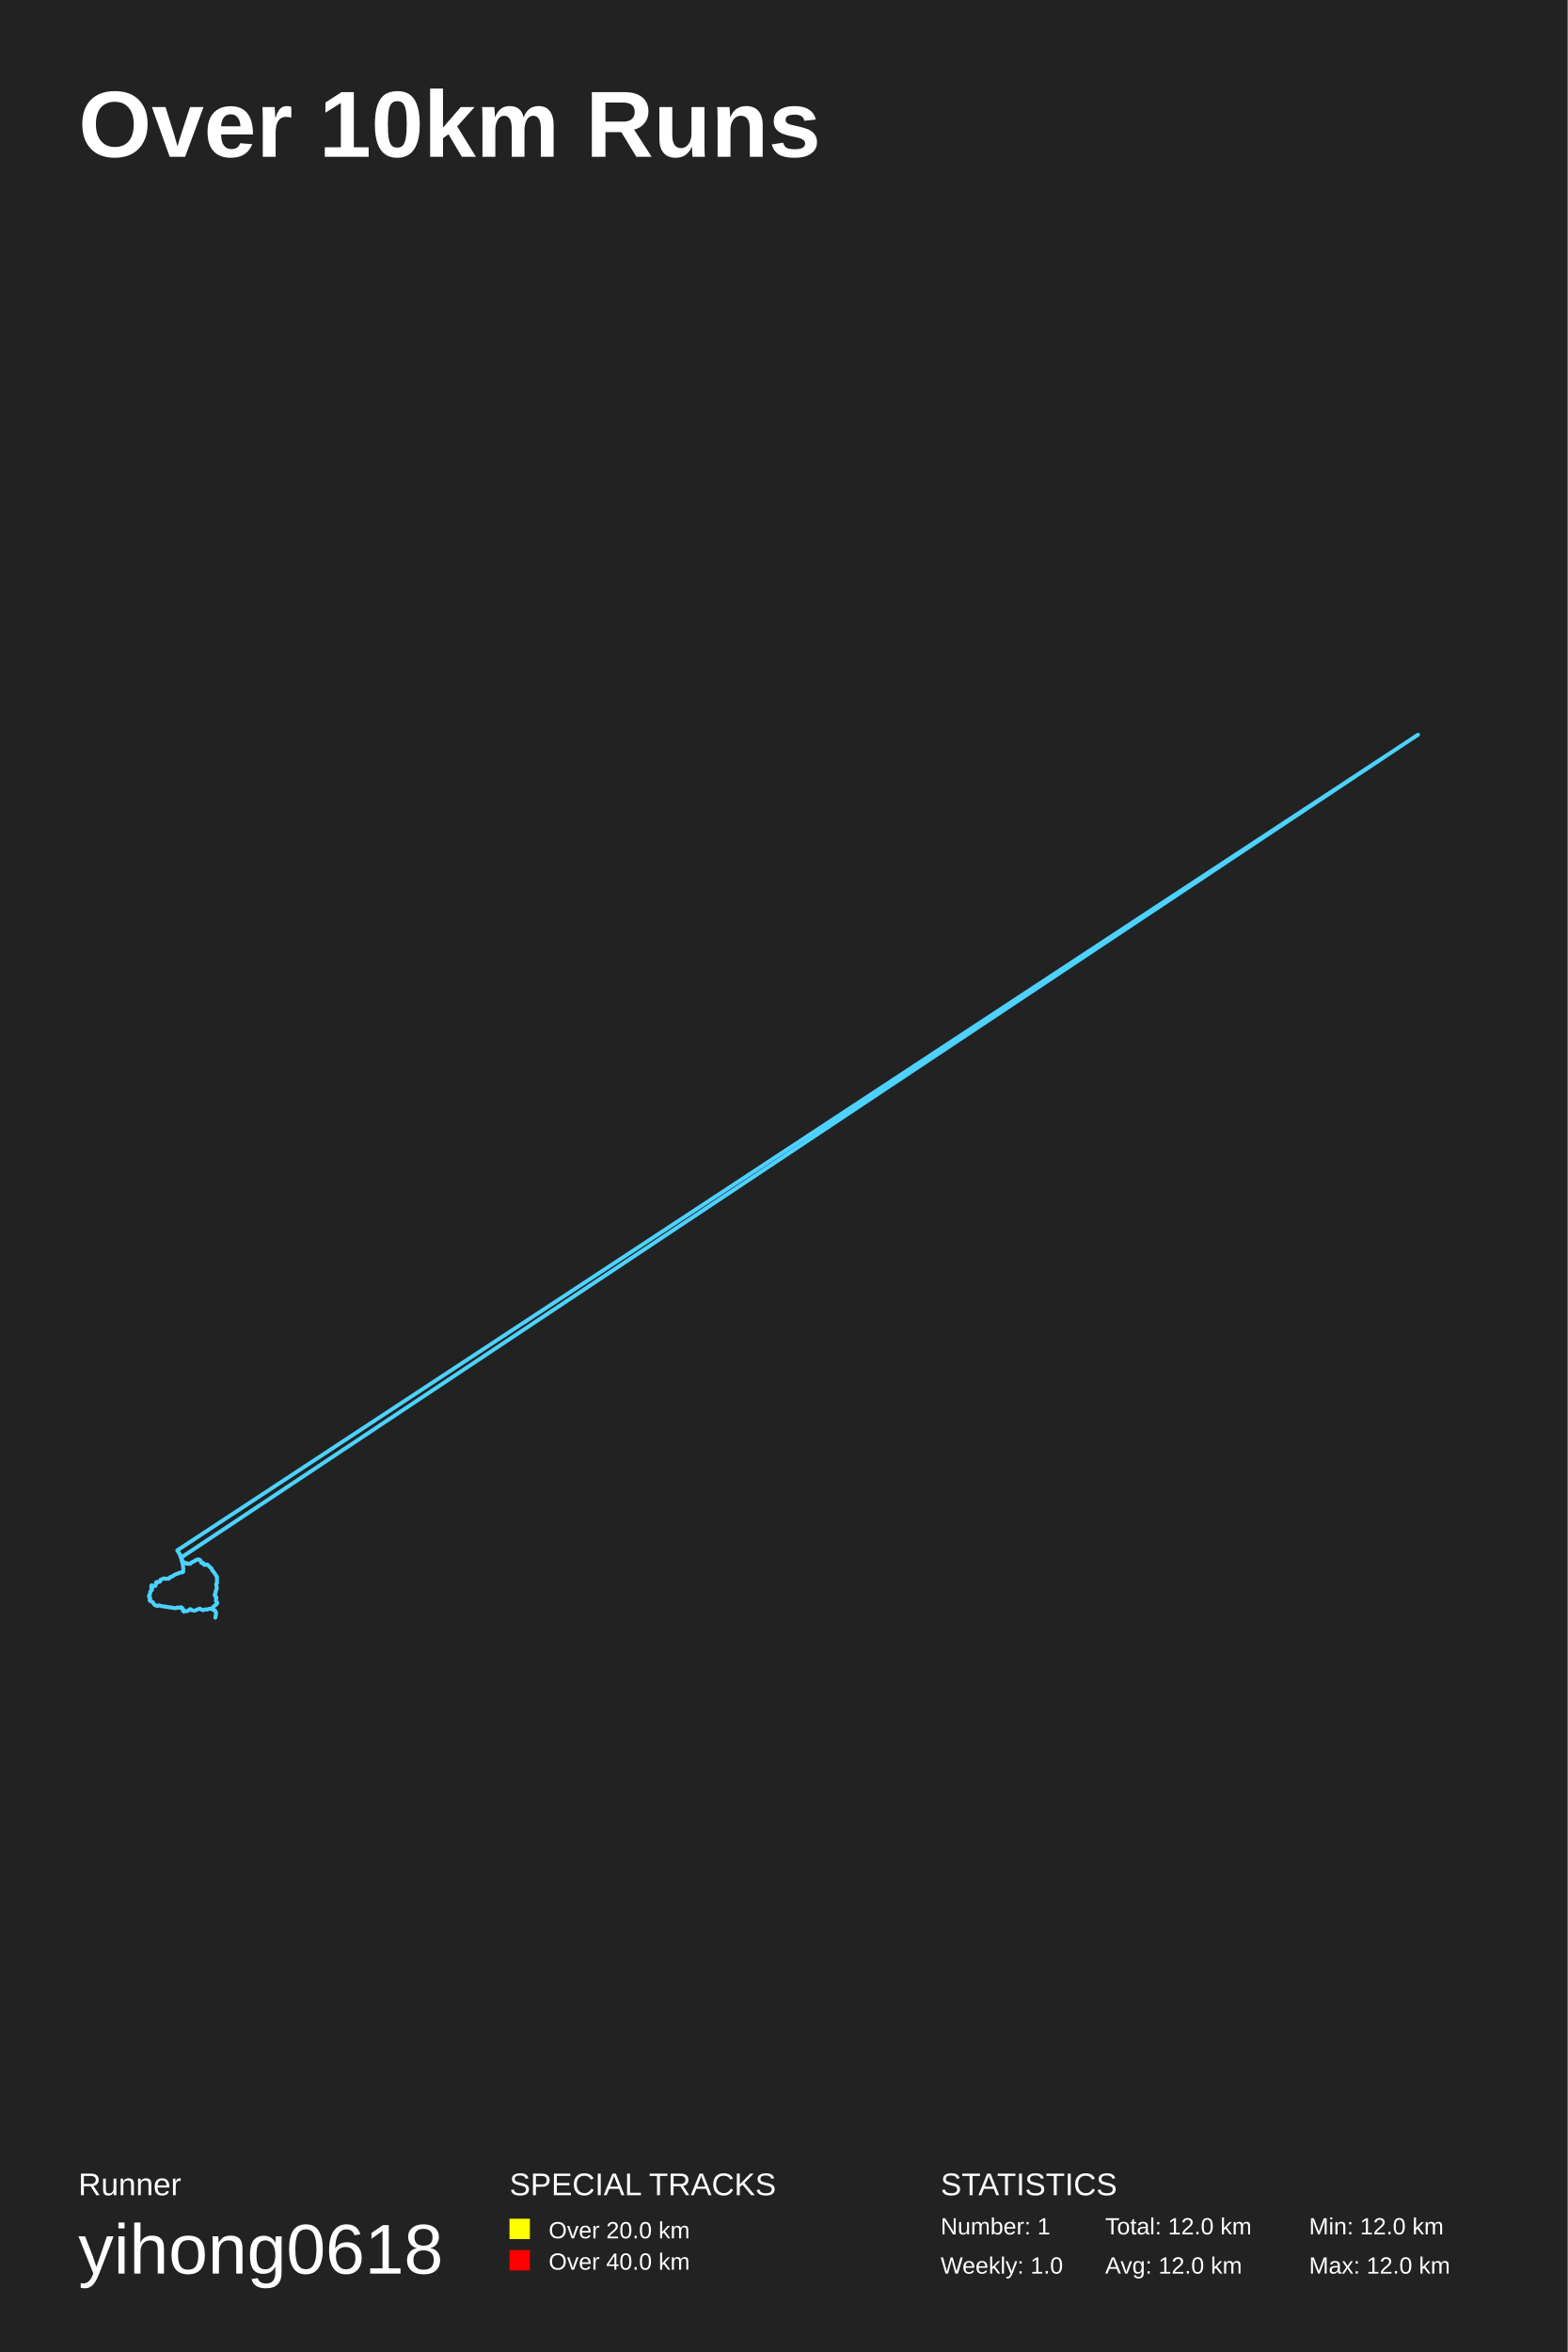
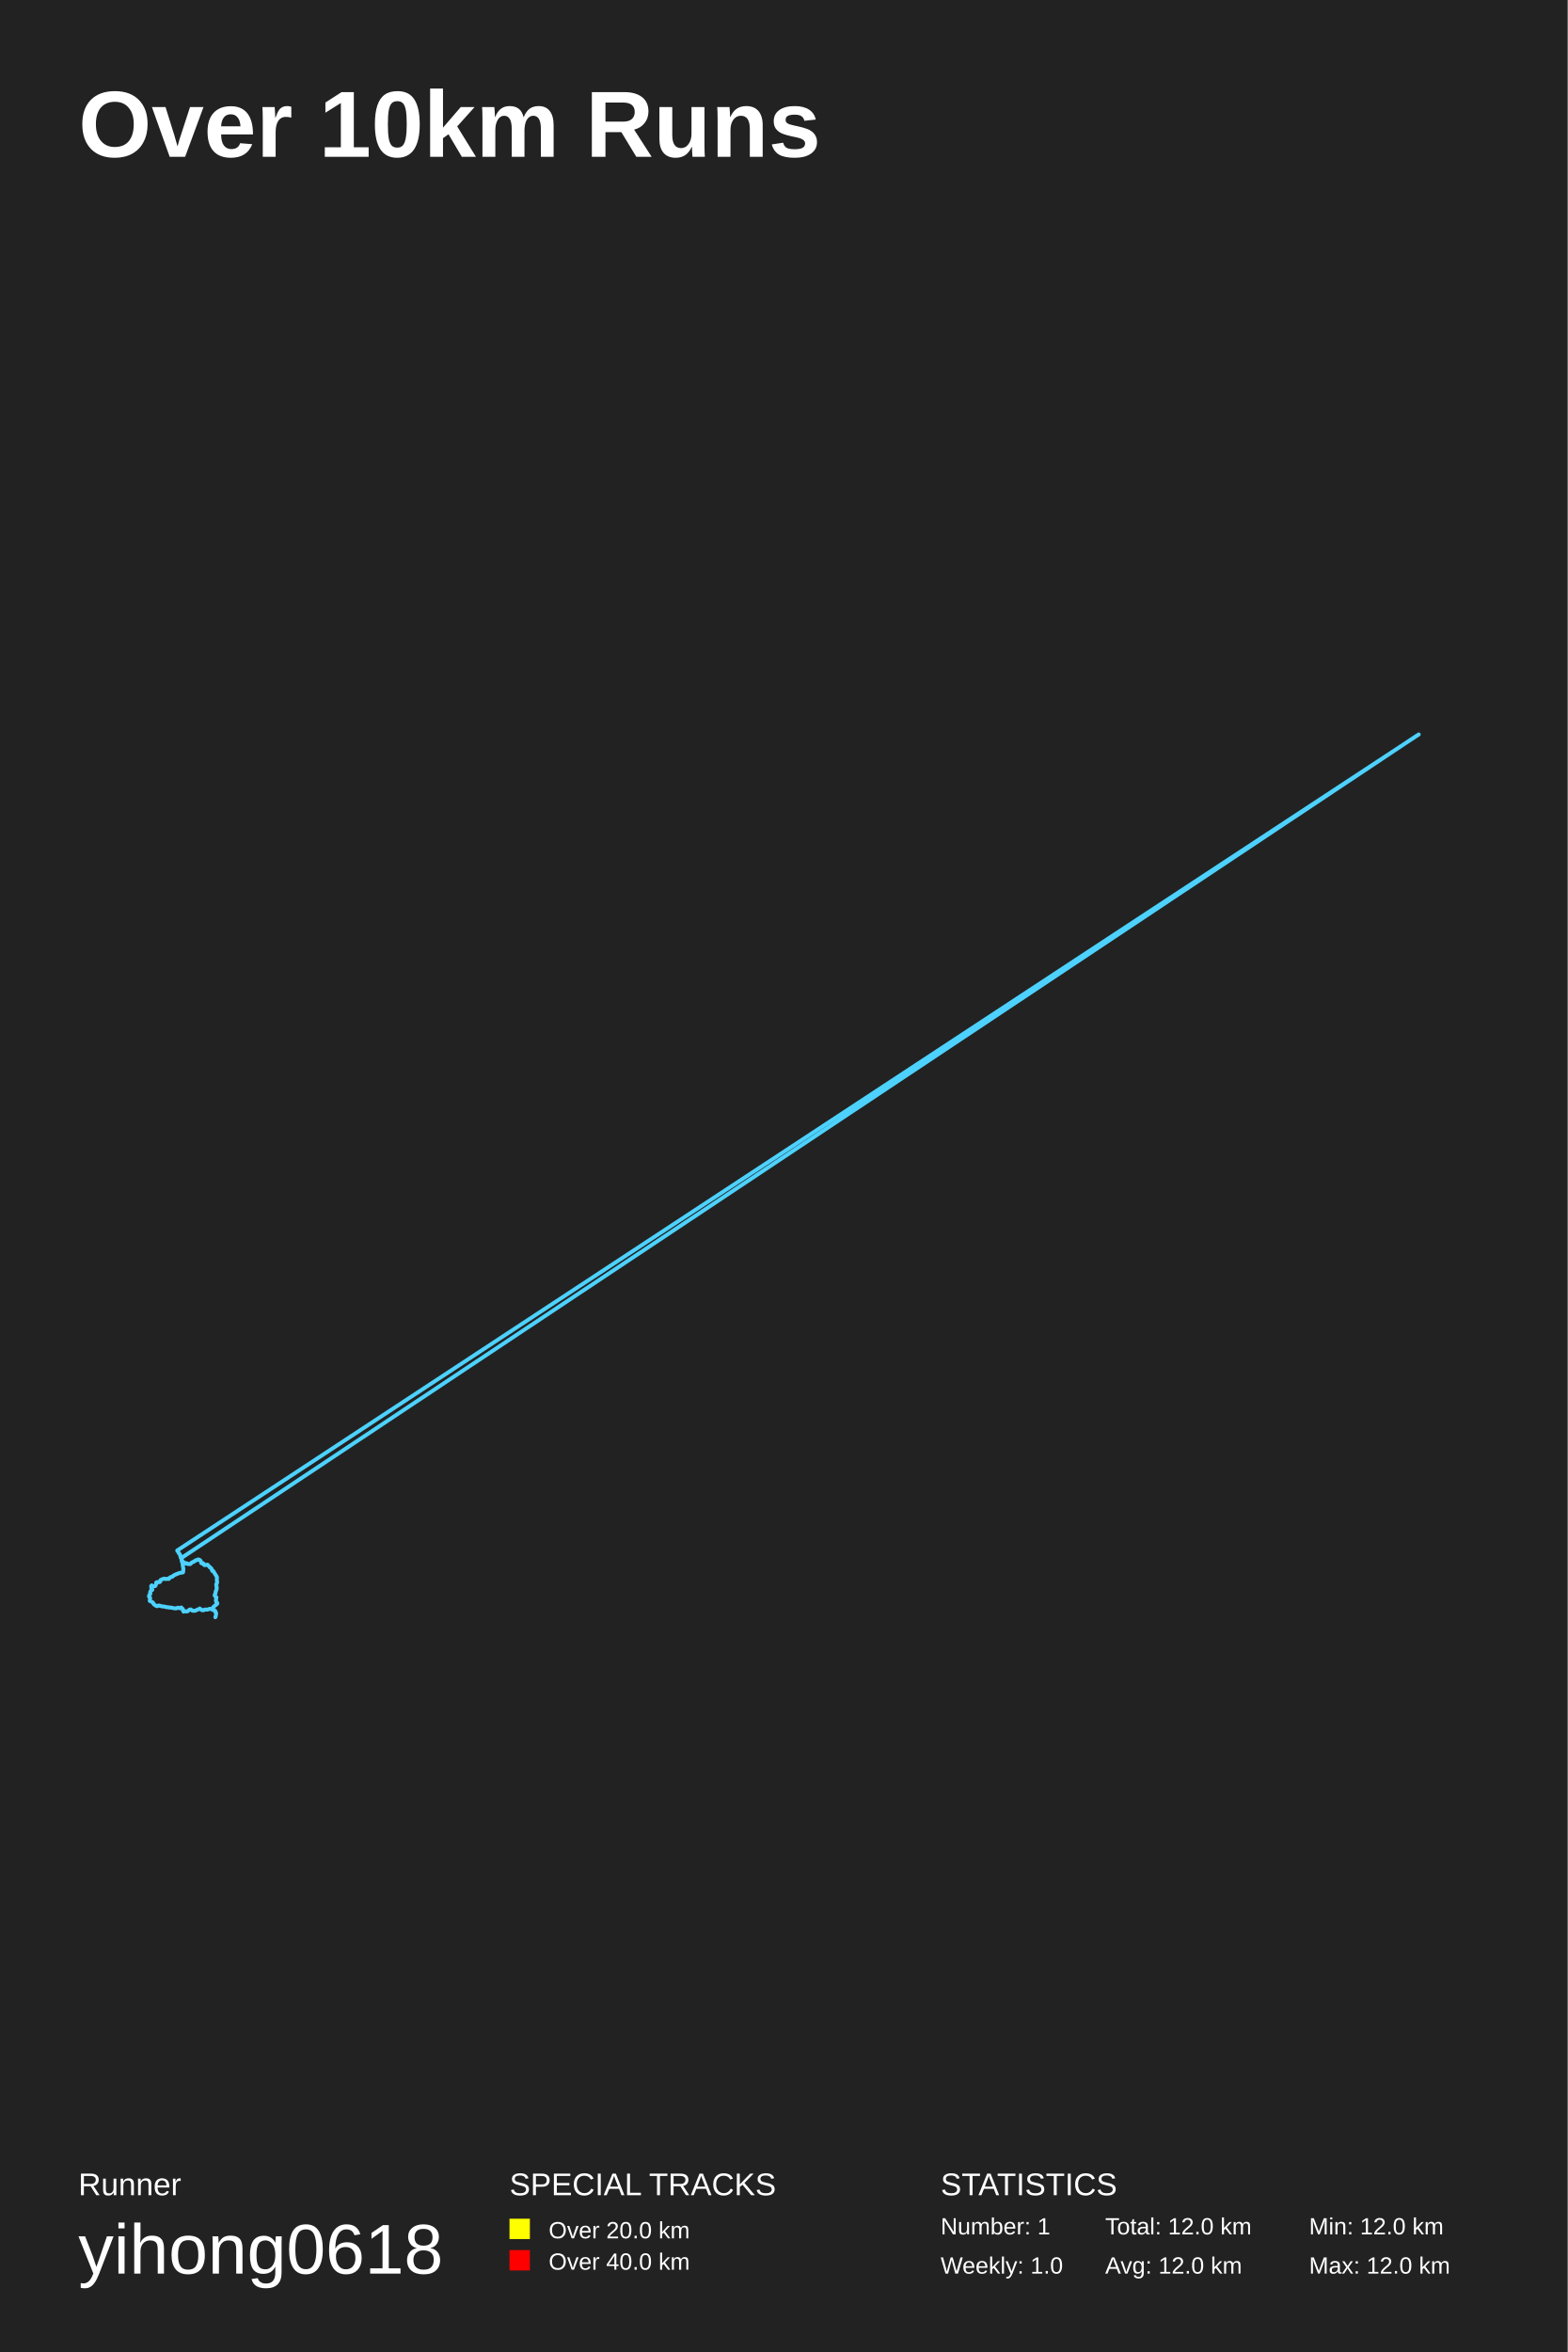
<svg xmlns="http://www.w3.org/2000/svg" baseProfile="full" height="300mm" version="1.1" viewBox="0,0,200,300" width="200mm">
  <defs />
  <rect fill="#222222" height="300" width="200" x="0" y="0" />
  <text fill="#FFFFFF" style="font-size:12px; font-family:Arial; font-weight:bold;" x="10" y="20">Over 10km Runs</text>
  <text fill="#FFFFFF" style="font-size:4px; font-family:Arial" x="10" y="280">Runner</text>
  <text fill="#FFFFFF" style="font-size:9px; font-family:Arial" x="10" y="290">yihong0618</text>
  <text fill="#FFFFFF" style="font-size:4px; font-family:Arial" x="65" y="280">SPECIAL TRACKS</text>
  <rect fill="yellow" height="2.6" width="2.6" x="65" y="283" />
  <text fill="#FFFFFF" style="font-size:3px; font-family:Arial" x="70" y="285.5">Over 20.0 km</text>
  <rect fill="red" height="2.6" width="2.6" x="65" y="287" />
  <text fill="#FFFFFF" style="font-size:3px; font-family:Arial" x="70" y="289.5">Over 40.0 km</text>
  <text fill="#FFFFFF" style="font-size:4px; font-family:Arial" x="120" y="280">STATISTICS</text>
  <text fill="#FFFFFF" style="font-size:3px; font-family:Arial" x="120" y="285">Number: 1</text>
  <text fill="#FFFFFF" style="font-size:3px; font-family:Arial" x="120" y="290">Weekly: 1.0</text>
  <text fill="#FFFFFF" style="font-size:3px; font-family:Arial" x="141" y="285">Total: 12.0 km</text>
  <text fill="#FFFFFF" style="font-size:3px; font-family:Arial" x="141" y="290">Avg: 12.0 km</text>
  <text fill="#FFFFFF" style="font-size:3px; font-family:Arial" x="167" y="285">Min: 12.0 km</text>
  <text fill="#FFFFFF" style="font-size:3px; font-family:Arial" x="167" y="290">Max: 12.0 km</text>
-   <polyline fill="none" opacity="1" points="27.452,205.463 27.367,205.384 27.229,205.321 27.229,205.347 27.234,205.347 27.243,205.347 27.214,205.347 27.224,205.357 27.229,205.342 27.219,205.352 27.21,205.357 27.214,205.363 27.214,205.357 27.138,205.268 27.134,205.162 27.157,205.078 27.181,204.994 27.243,204.925 27.305,204.862 27.352,204.825 27.447,204.767 27.538,204.694 27.628,204.594 27.699,204.546 27.728,204.467 27.709,204.393 27.618,204.335 27.566,204.246 27.533,204.12 27.566,204.046 27.576,203.962 27.571,203.872 27.609,203.756 27.566,203.672 27.485,203.635 27.471,203.572 27.395,203.498 27.405,203.35 27.457,203.266 27.509,203.182 27.5,203.066 27.514,202.945 27.585,202.829 27.623,202.745 27.623,202.629 27.661,202.539 27.633,202.455 27.623,202.355 27.609,202.271 27.595,202.197 27.58,202.07 27.652,201.949 27.699,201.86 27.694,201.765 27.671,201.66 27.671,201.554 27.675,201.433 27.666,201.307 27.675,201.143 27.666,201.106 27.172,200.369 27.105,200.353 27.067,200.306 27.039,200.227 27.024,200.169 27.005,200.142 26.986,200.084 26.958,200.021 26.906,199.99 26.849,199.942 26.792,199.895 26.768,199.884 26.711,199.805 26.663,199.758 26.568,199.674 26.507,199.605 26.435,199.563 26.393,199.542 26.302,199.584 26.226,199.595 26.15,199.61 26.051,199.6 26.008,199.537 25.974,199.447 25.946,199.384 25.875,199.347 25.775,199.368 25.704,199.358 25.713,199.321 25.713,199.305 25.732,199.315 25.732,199.305 25.689,199.342 25.68,199.331 25.675,199.342 25.689,199.331 25.685,199.331 25.675,199.331 25.694,199.31 25.704,199.315 25.642,199.226 25.628,199.157 25.609,199.11 25.566,199.031 25.542,199.01 25.523,198.989 25.457,198.962 25.409,198.92 25.347,198.936 25.295,198.899 25.267,198.899 25.257,198.894 25.2,198.91 25.143,198.941 25.091,198.983 25.053,198.994 24.982,198.989 24.948,199.02 24.882,199.063 24.834,199.11 24.782,199.142 24.753,199.142 24.706,199.178 24.654,199.178 24.582,199.226 24.511,199.268 24.43,199.284 24.364,199.379 24.297,199.447 24.217,199.473 24.155,199.463 24.084,199.468 24.008,199.458 23.946,199.458 23.965,199.431 23.965,199.431 23.965,199.452 23.965,199.437 23.927,199.447 23.879,199.41 23.822,199.379 23.789,199.384 23.713,199.431 23.67,199.358 23.599,199.368 23.537,199.368 23.475,199.284 23.428,199.231 23.366,199.21 23.357,199.189 23.342,199.184 23.314,199.126 23.262,199.078 23.195,199.073 23.195,199.078 23.209,199.073 23.181,199.052 23.176,198.989 23.2,198.915 23.205,198.868 23.133,198.82 23.114,198.757 23.1,198.72 23.062,198.667 23.043,198.604 23.019,198.52 23.005,198.436 22.981,198.288 22.92,198.241 22.886,198.156 22.829,198.13 22.81,198.088 22.787,197.998 22.734,197.925 22.682,197.856 22.677,197.798 22.663,197.798 22.625,197.793 22.635,197.798 22.644,197.809 22.63,197.793 22.63,197.793 22.639,197.793 22.649,197.793 22.682,197.756 22.701,197.719 22.692,197.724 22.63,197.724 22.639,197.735 22.625,197.746 22.616,197.756 22.63,197.746 22.63,197.746 22.625,197.74 22.63,197.735 22.635,197.73 22.639,197.735 22.644,197.73 180.91,93.716 180.815,93.774 180.815,93.774 180.815,93.774 180.815,93.774 180.819,93.768 180.629,93.89 23.091,198.683 23.119,198.789 23.186,198.836 23.186,198.931 23.171,199.02 23.181,199.12 23.214,199.205 23.271,199.273 23.304,199.363 23.295,199.494 23.314,199.574 23.338,199.737 23.366,199.863 23.376,199.974 23.395,200.069 23.385,200.211 23.366,200.332 23.38,200.411 23.371,200.485 23.257,200.559 23.114,200.553 23,200.595 22.891,200.606 22.796,200.653 22.668,200.717 22.568,200.748 22.459,200.78 22.383,200.817 22.307,200.875 22.207,200.901 22.126,200.943 22.093,200.991 22.05,201.038 22.05,201.033 22.031,201.038 21.998,201.075 21.931,201.106 21.865,201.117 21.765,201.128 21.699,201.191 21.637,201.222 21.608,201.27 21.561,201.354 21.485,201.375 21.409,201.349 21.333,201.349 21.228,201.375 21.147,201.386 21.067,201.37 20.995,201.328 20.91,201.328 20.829,201.365 20.782,201.37 20.734,201.396 20.658,201.433 20.568,201.454 20.501,201.48 20.459,201.549 20.43,201.623 20.44,201.691 20.402,201.739 20.368,201.749 20.345,201.781 20.307,201.781 20.231,201.802 20.14,201.786 20.069,201.775 19.983,201.797 19.907,201.828 19.926,201.854 19.936,201.918 19.926,201.991 19.907,202.012 19.893,202.055 19.888,202.102 19.874,202.134 19.865,202.213 19.803,202.292 19.698,202.271 19.641,202.307 19.594,202.323 19.508,202.371 19.432,202.365 19.418,202.334 19.375,202.307 19.366,202.307 19.342,202.276 19.318,202.26 19.356,202.244 19.371,202.192 19.375,202.197 19.333,202.25 19.295,202.255 19.309,202.355 19.304,202.487 19.328,202.624 19.404,202.718 19.39,202.808 19.295,202.84 19.223,202.945 19.147,203.071 19.166,203.203 19.143,203.319 19.048,203.44 19.01,203.572 19.033,203.719 19.124,203.735 19.162,203.819 19.152,203.904 19.124,203.993 19.086,204.135 19.171,204.193 19.242,204.262 19.371,204.288 19.466,204.341 19.561,204.462 19.599,204.573 19.713,204.688 19.865,204.778 20.012,204.82 20.126,204.836 20.273,204.757 20.397,204.794 20.544,204.841 20.696,204.878 20.848,204.899 20.981,204.899 21.048,204.91 21.157,204.962 21.261,204.962 21.371,204.973 21.466,204.999 21.604,205.026 21.727,205.015 21.836,205.026 21.955,205.078 22.064,205.078 22.174,205.11 22.297,205.115 22.444,205.12 22.582,205.073 22.687,205.02 22.777,205.057 22.901,205.089 23.024,205.073 23.095,204.994 23.148,205.073 23.262,205.115 23.361,205.268 23.323,205.41 23.404,205.468 23.447,205.568 23.551,205.463 23.727,205.526 23.865,205.484 24.036,205.436 24.141,205.326 24.264,205.236 24.407,205.321 24.497,205.394 24.658,205.431 24.839,205.431 24.934,205.4 25.053,205.357 25.162,205.294 25.314,205.263 25.428,205.184 25.509,205.184 25.623,205.252 25.732,205.326 25.837,205.347 25.946,205.378 26.036,205.326 26.141,205.294 26.279,205.273 26.402,205.31 26.521,205.257 26.64,205.22 26.72,205.199 26.815,205.178 26.948,205.215 27.058,205.268 27.181,205.289 27.243,205.315 27.357,205.357 27.452,205.452 27.481,205.584 27.571,205.684 27.552,205.81 27.566,205.953 27.504,206.063 27.5,206.205 27.471,206.337" stroke="#4DD2FF" stroke-dasharray="none" stroke-linecap="round" stroke-linejoin="round" stroke-width="0.5" />
+   <polyline fill="none" opacity="1" points="27.409,205.45 27.338,205.371 27.224,205.371 27.224,205.371 27.257,205.365 27.234,205.376 27.214,205.381 27.229,205.376 27.219,205.376 27.21,205.381 27.214,205.386 27.214,205.376 27.214,205.381 27.124,205.239 27.134,205.149 27.153,205.076 27.21,204.991 27.267,204.928 27.338,204.875 27.39,204.817 27.481,204.754 27.571,204.691 27.666,204.596 27.718,204.544 27.718,204.459 27.671,204.386 27.585,204.333 27.557,204.222 27.542,204.117 27.566,204.033 27.576,203.959 27.576,203.838 27.618,203.743 27.514,203.674 27.481,203.638 27.443,203.59 27.386,203.485 27.428,203.332 27.485,203.269 27.504,203.158 27.509,203.042 27.542,202.926 27.604,202.821 27.628,202.716 27.637,202.621 27.656,202.521 27.618,202.431 27.633,202.347 27.599,202.284 27.599,202.184 27.59,202.063 27.671,201.947 27.694,201.836 27.704,201.746 27.656,201.641 27.671,201.525 27.661,201.409 27.675,201.267 27.671,201.146 27.205,200.382 27.157,200.393 27.081,200.377 27.067,200.287 27.024,200.235 27.02,200.166 27.001,200.145 26.972,200.077 26.934,200.029 26.882,199.971 26.82,199.945 26.763,199.919 26.739,199.876 26.692,199.803 26.63,199.745 26.535,199.671 26.483,199.581 26.431,199.571 26.359,199.587 26.274,199.608 26.193,199.634 26.112,199.639 26.022,199.597 25.989,199.518 25.951,199.444 25.922,199.397 25.832,199.381 25.742,199.413 25.699,199.36 25.708,199.339 25.732,199.339 25.713,199.344 25.699,199.344 25.694,199.35 25.666,199.355 25.685,199.355 25.675,199.376 25.685,199.36 25.685,199.355 25.699,199.329 25.694,199.318 25.628,199.228 25.618,199.171 25.604,199.102 25.566,199.044 25.547,199.028 25.499,198.997 25.442,198.955 25.39,198.928 25.324,198.949 25.29,198.918 25.257,198.933 25.257,198.912 25.176,198.96 25.119,198.981 25.072,199.012 25.029,198.997 24.977,199.028 24.929,199.06 24.848,199.091 24.82,199.144 24.777,199.171 24.734,199.176 24.677,199.213 24.63,199.218 24.559,199.271 24.478,199.292 24.402,199.36 24.345,199.439 24.269,199.497 24.183,199.497 24.131,199.481 24.046,199.497 23.979,199.481 23.951,199.471 23.965,199.455 23.97,199.476 23.984,199.466 23.946,199.481 23.913,199.46 23.86,199.413 23.808,199.397 23.761,199.439 23.694,199.413 23.656,199.365 23.575,199.413 23.509,199.355 23.447,199.281 23.409,199.244 23.357,199.213 23.347,199.223 23.342,199.197 23.285,199.128 23.238,199.091 23.19,199.123 23.195,199.107 23.19,199.086 23.167,199.049 23.186,198.981 23.2,198.918 23.186,198.865 23.129,198.812 23.114,198.775 23.086,198.702 23.053,198.67 23.043,198.602 23.01,198.501 22.996,198.354 22.958,198.296 22.901,198.233 22.882,198.175 22.81,198.127 22.801,198.069 22.768,197.99 22.711,197.917 22.673,197.854 22.663,197.811 22.635,197.811 22.625,197.827 22.644,197.827 22.644,197.827 22.63,197.822 22.644,197.817 22.644,197.817 22.658,197.817 22.687,197.748 22.692,197.743 22.687,197.785 22.616,197.753 22.63,197.764 22.62,197.764 22.62,197.774 22.625,197.769 22.625,197.764 22.63,197.764 22.63,197.753 22.63,197.759 22.639,197.748 181.0,93.681 180.91,93.739 180.815,93.797 180.815,93.797 180.815,93.797 180.815,93.797 180.724,93.855 180.629,93.914 23.114,198.744 23.143,198.839 23.186,198.912 23.167,198.997 23.19,199.081 23.195,199.176 23.243,199.25 23.281,199.329 23.309,199.455 23.3,199.555 23.314,199.671 23.347,199.824 23.357,199.945 23.38,200.034 23.39,200.145 23.38,200.287 23.366,200.393 23.38,200.466 23.342,200.551 23.195,200.593 23.057,200.603 22.958,200.624 22.848,200.651 22.734,200.693 22.62,200.751 22.52,200.782 22.425,200.819 22.354,200.856 22.264,200.898 22.169,200.946 22.093,200.998 22.079,201.041 22.05,201.056 22.05,201.051 22.022,201.077 21.979,201.12 21.912,201.135 21.813,201.135 21.746,201.178 21.665,201.235 21.618,201.262 21.589,201.33 21.542,201.394 21.447,201.388 21.385,201.367 21.28,201.383 21.204,201.404 21.114,201.409 21.038,201.378 20.962,201.357 20.877,201.362 20.81,201.399 20.763,201.404 20.691,201.446 20.611,201.473 20.549,201.494 20.487,201.536 20.444,201.599 20.421,201.678 20.44,201.741 20.397,201.773 20.354,201.794 20.326,201.81 20.273,201.804 20.193,201.825 20.121,201.804 20.031,201.804 19.941,201.841 19.917,201.862 19.931,201.894 19.931,201.962 19.922,202.026 19.898,202.057 19.903,202.089 19.888,202.136 19.865,202.194 19.831,202.268 19.755,202.326 19.67,202.31 19.603,202.342 19.546,202.352 19.485,202.405 19.428,202.379 19.413,202.342 19.371,202.336 19.361,202.326 19.328,202.289 19.314,202.273 19.371,202.221 19.361,202.215 19.347,202.263 19.318,202.263 19.28,202.321 19.333,202.431 19.299,202.579 19.361,202.684 19.428,202.784 19.352,202.847 19.252,202.895 19.176,203.027 19.147,203.163 19.19,203.269 19.095,203.395 19.019,203.516 19.014,203.653 19.076,203.732 19.157,203.806 19.133,203.869 19.152,203.954 19.114,204.069 19.105,204.201 19.195,204.238 19.295,204.296 19.404,204.338 19.518,204.417 19.565,204.538 19.656,204.644 19.789,204.749 19.922,204.828 20.059,204.875 20.169,204.802 20.34,204.786 20.459,204.849 20.606,204.87 20.748,204.907 20.91,204.918 21.01,204.933 21.1,204.944 21.195,204.997 21.309,204.997 21.428,205.002 21.528,205.033 21.637,205.049 21.779,205.044 21.893,205.065 21.988,205.086 22.112,205.123 22.25,205.134 22.364,205.149 22.525,205.144 22.63,205.076 22.711,205.06 22.829,205.097 22.953,205.134 23.043,205.065 23.129,205.033 23.19,205.139 23.314,205.218 23.333,205.349 23.361,205.476 23.423,205.571 23.475,205.539 23.632,205.502 23.775,205.55 23.941,205.513 24.074,205.397 24.183,205.302 24.335,205.286 24.445,205.365 24.559,205.45 24.734,205.455 24.887,205.46 24.982,205.402 25.1,205.36 25.229,205.292 25.366,205.265 25.471,205.17 25.556,205.234 25.68,205.297 25.765,205.386 25.884,205.381 25.993,205.381 26.065,205.323 26.203,205.292 26.34,205.307 26.464,205.307 26.568,205.27 26.673,205.234 26.754,205.213 26.868,205.207 26.996,205.27 27.129,205.302 27.186,205.328 27.291,205.344 27.4,205.418 27.485,205.523 27.5,205.666 27.585,205.75 27.561,205.892 27.538,206.024 27.519,206.161 27.471,206.282" stroke="#4DD2FF" stroke-dasharray="none" stroke-linecap="round" stroke-linejoin="round" stroke-width="0.5" />
</svg>
